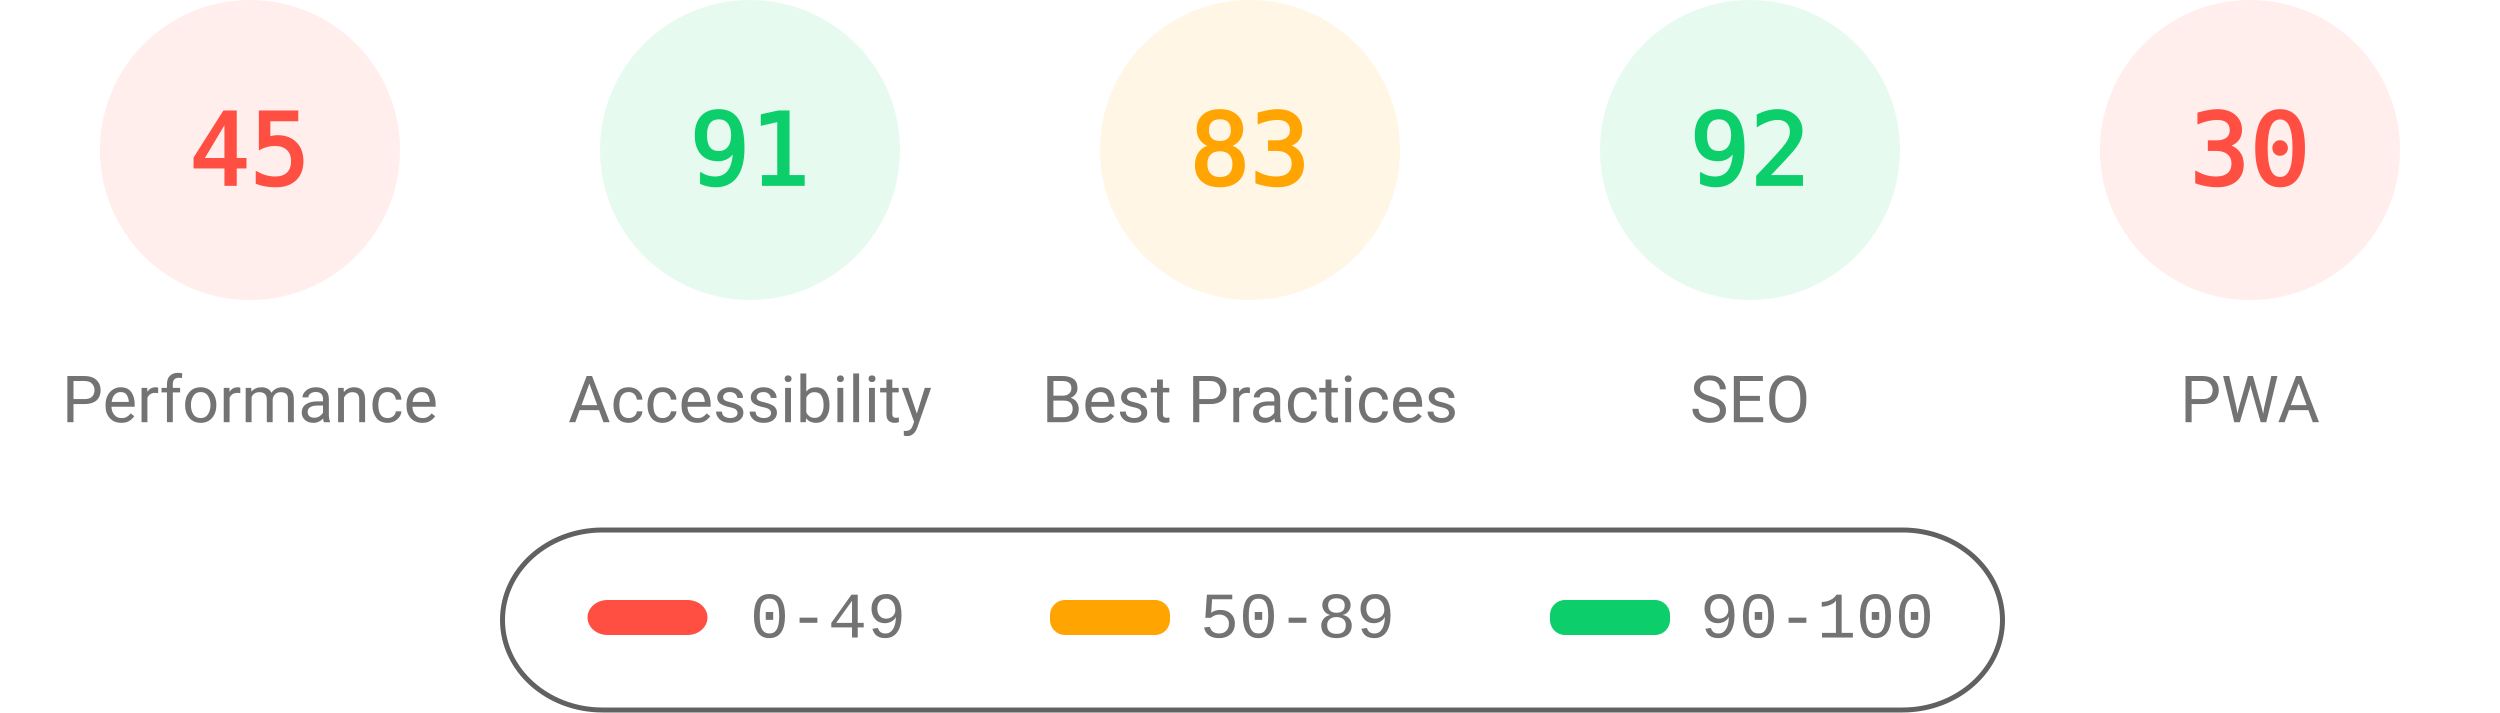
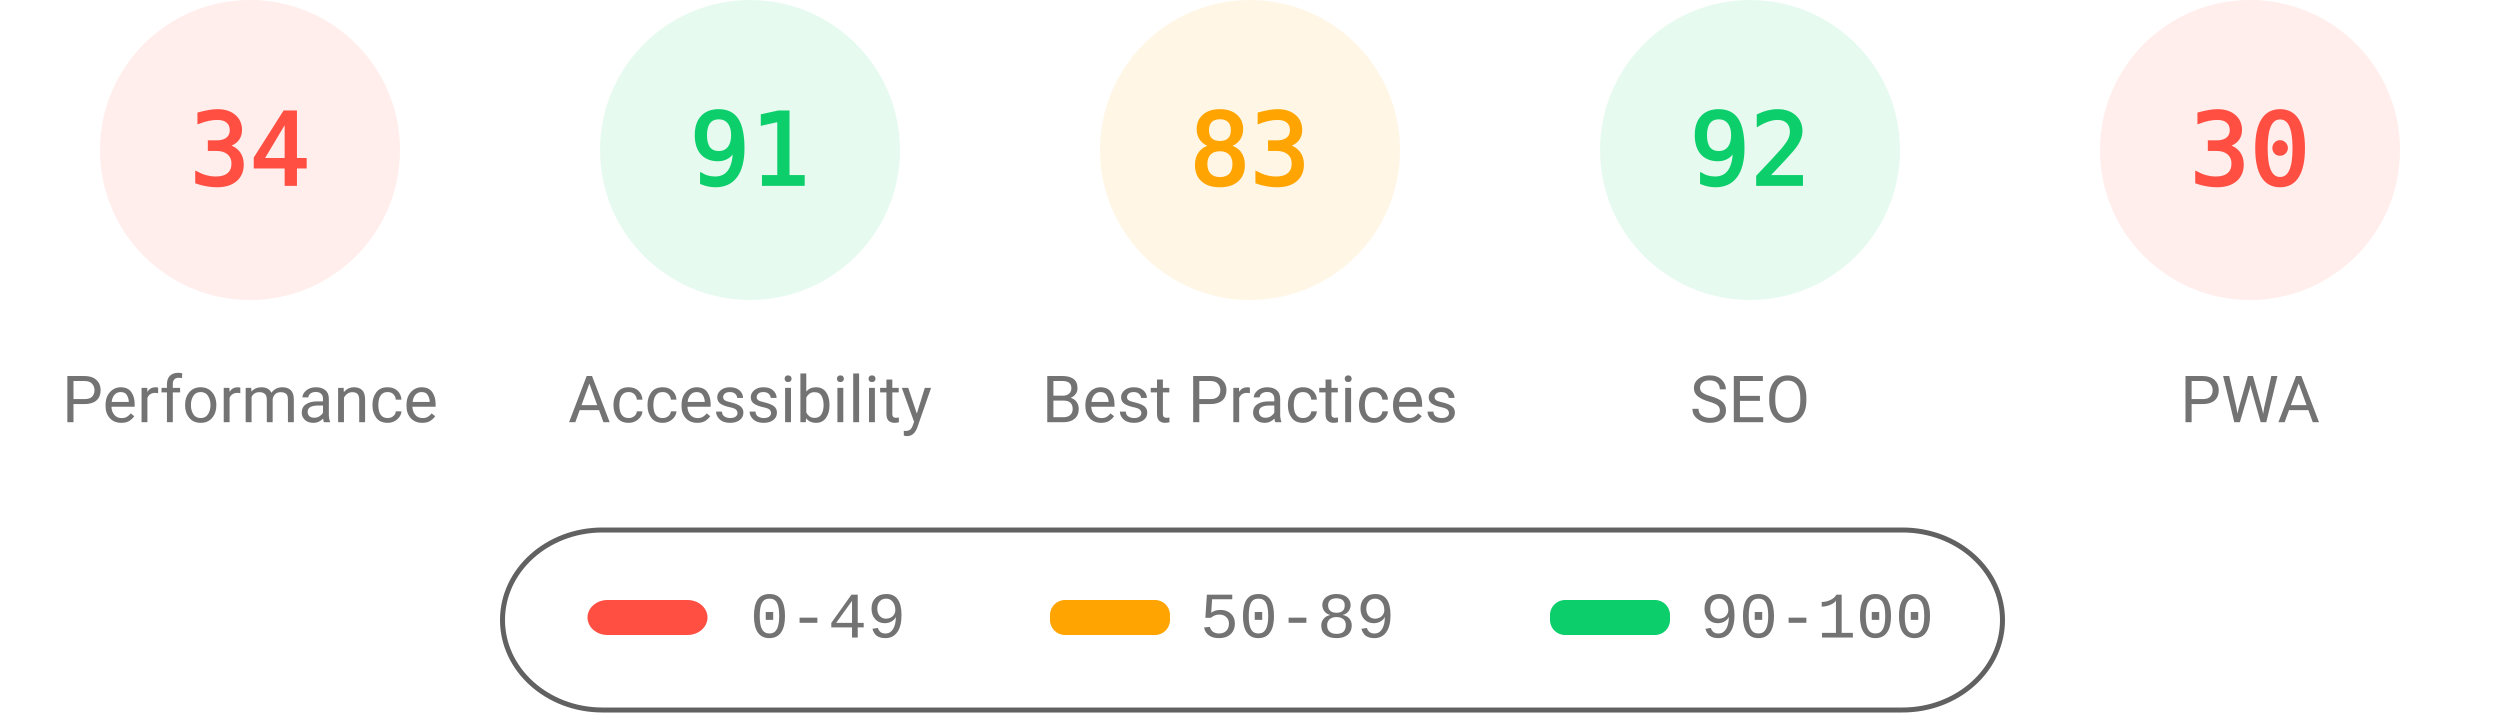
<svg xmlns="http://www.w3.org/2000/svg" fill="none" width="1000" height="285">
  <style>.gauge-base{opacity:.1}.gauge-arc{fill:none;animation-delay:250ms;stroke-linecap:round;transform:rotate(-90deg);transform-origin:100px 60px;animation:load-gauge 1s ease forwards}.guage-text{font-size:40px;font-family:monospace;text-align:center}.guage-red{color:#ff4e42;fill:#ff4e42;stroke:#ff4e42}.guage-orange{color:#ffa400;fill:#ffa400;stroke:#ffa400}.guage-green{color:#0cce6b;fill:#0cce6b;stroke:#0cce6b}.guage-undefined{color:#5c5c5c;fill:#5c5c5c;stroke:#5c5c5c}.guage-title{color:#737373;fill:#737373;stroke:none;font-size:26px;line-height:26px;font-family:Roboto,Halvetica,Arial,sans-serif}@keyframes load-gauge{from{stroke-dasharray:0 352.858}}</style>
  <svg class="guage-div guage-perf guage-red" viewBox="0 0 200 200" width="200" height="200">
    <circle class="gauge-base" r="56" cx="100" cy="60" stroke-width="8" />
-     <circle class="gauge-arc guage-arc-1" r="56" cx="100" cy="60" stroke-width="8" style="stroke-dasharray:158.336,351.858" />
-     <text class="guage-text" x="100" y="60" alignment-baseline="central" dominant-baseline="central" text-anchor="middle">45</text>
+     <circle class="gauge-arc guage-arc-1" r="56" cx="100" cy="60" stroke-width="8" style="stroke-dasharray:119.632,351.858" />
+     <text class="guage-text" x="100" y="60" alignment-baseline="central" dominant-baseline="central" text-anchor="middle">34</text>
    <text class="guage-title" x="100" y="160" alignment-baseline="central" dominant-baseline="central" text-anchor="middle">Performance</text>
  </svg>
  <svg class="guage-div guage-acc guage-green" viewBox="0 0 200 200" width="200" height="200" x="200">
    <circle class="gauge-base" r="56" cx="100" cy="60" stroke-width="8" />
    <circle class="gauge-arc guage-arc-2" r="56" cx="100" cy="60" stroke-width="8" style="stroke-dasharray:320.191,351.858" />
    <text class="guage-text" x="100" y="60" alignment-baseline="central" dominant-baseline="central" text-anchor="middle">91</text>
    <text class="guage-title" x="100" y="160" alignment-baseline="central" dominant-baseline="central" text-anchor="middle">Accessibility</text>
  </svg>
  <svg class="guage-div guage-best guage-orange" viewBox="0 0 200 200" width="200" height="200" x="400">
    <circle class="gauge-base" r="56" cx="100" cy="60" stroke-width="8" />
    <circle class="gauge-arc guage-arc-3" r="56" cx="100" cy="60" stroke-width="8" style="stroke-dasharray:292.042,351.858" />
    <text class="guage-text" x="100" y="60" alignment-baseline="central" dominant-baseline="central" text-anchor="middle">83</text>
    <text class="guage-title" x="100" y="160" alignment-baseline="central" dominant-baseline="central" text-anchor="middle">Best Practices</text>
  </svg>
  <svg class="guage-div guage-seo guage-green" viewBox="0 0 200 200" width="200" height="200" x="600">
    <circle class="gauge-base" r="56" cx="100" cy="60" stroke-width="8" />
    <circle class="gauge-arc guage-arc-4" r="56" cx="100" cy="60" stroke-width="8" style="stroke-dasharray:323.709,351.858" />
    <text class="guage-text" x="100" y="60" alignment-baseline="central" dominant-baseline="central" text-anchor="middle">92</text>
    <text class="guage-title" x="100" y="160" alignment-baseline="central" dominant-baseline="central" text-anchor="middle">SEO</text>
  </svg>
  <svg class="guage-div guage-pwa guage-red" viewBox="0 0 200 200" width="200" height="200" x="800">
    <circle class="gauge-base" r="56" cx="100" cy="60" stroke-width="8" />
    <circle class="gauge-arc guage-arc-4" r="56" cx="100" cy="60" stroke-width="8" style="stroke-dasharray:105.557,351.858" />
    <text class="guage-text" x="100" y="60" alignment-baseline="central" dominant-baseline="central" text-anchor="middle">30</text>
    <text class="guage-title" x="100" y="160" alignment-baseline="central" dominant-baseline="central" text-anchor="middle">PWA</text>
  </svg>
  <svg width="604" height="76" x="200" y="210">
    <path fill="none" id="canvas_background" d="M-1-1h604v80H-1z" />
    <rect fill-opacity="0" stroke="#616161" stroke-width="2" rx="40" id="svg_2" height="72" width="600" y="2" x="1" fill="#000" />
    <rect stroke="#000" rx="8" id="svg_3" height="14" width="48" y="30" x="35" stroke-opacity="null" stroke-width="0" fill="#ff4e42" />
    <rect stroke="#000" rx="6" id="svg_4" height="14" width="48" y="30" x="220" stroke-opacity="null" stroke-width="0" fill="#ffa400" />
    <rect stroke="#000" rx="6" id="svg_5" height="14" width="48" y="30" x="420" stroke-opacity="null" stroke-width="0" fill="#0cce6b" />
    <text xml:space="preserve" text-anchor="start" font-family="'Courier New', Courier, monospace" font-size="26" id="svg_6" y="45" x="100" stroke-opacity="null" stroke-width="0" stroke="#000" fill="#737373">0-49</text>
    <text xml:space="preserve" text-anchor="start" font-family="'Courier New', Courier, monospace" font-size="26" id="svg_7" y="45" x="280" stroke-opacity="null" stroke-width="0" stroke="#000" fill="#737373">50-89</text>
    <text xml:space="preserve" text-anchor="start" font-family="'Courier New', Courier, monospace" font-size="26" id="svg_8" y="45" x="480" stroke-opacity="null" stroke-width="0" stroke="#000" fill="#737373">90-100</text>
  </svg>
</svg>
